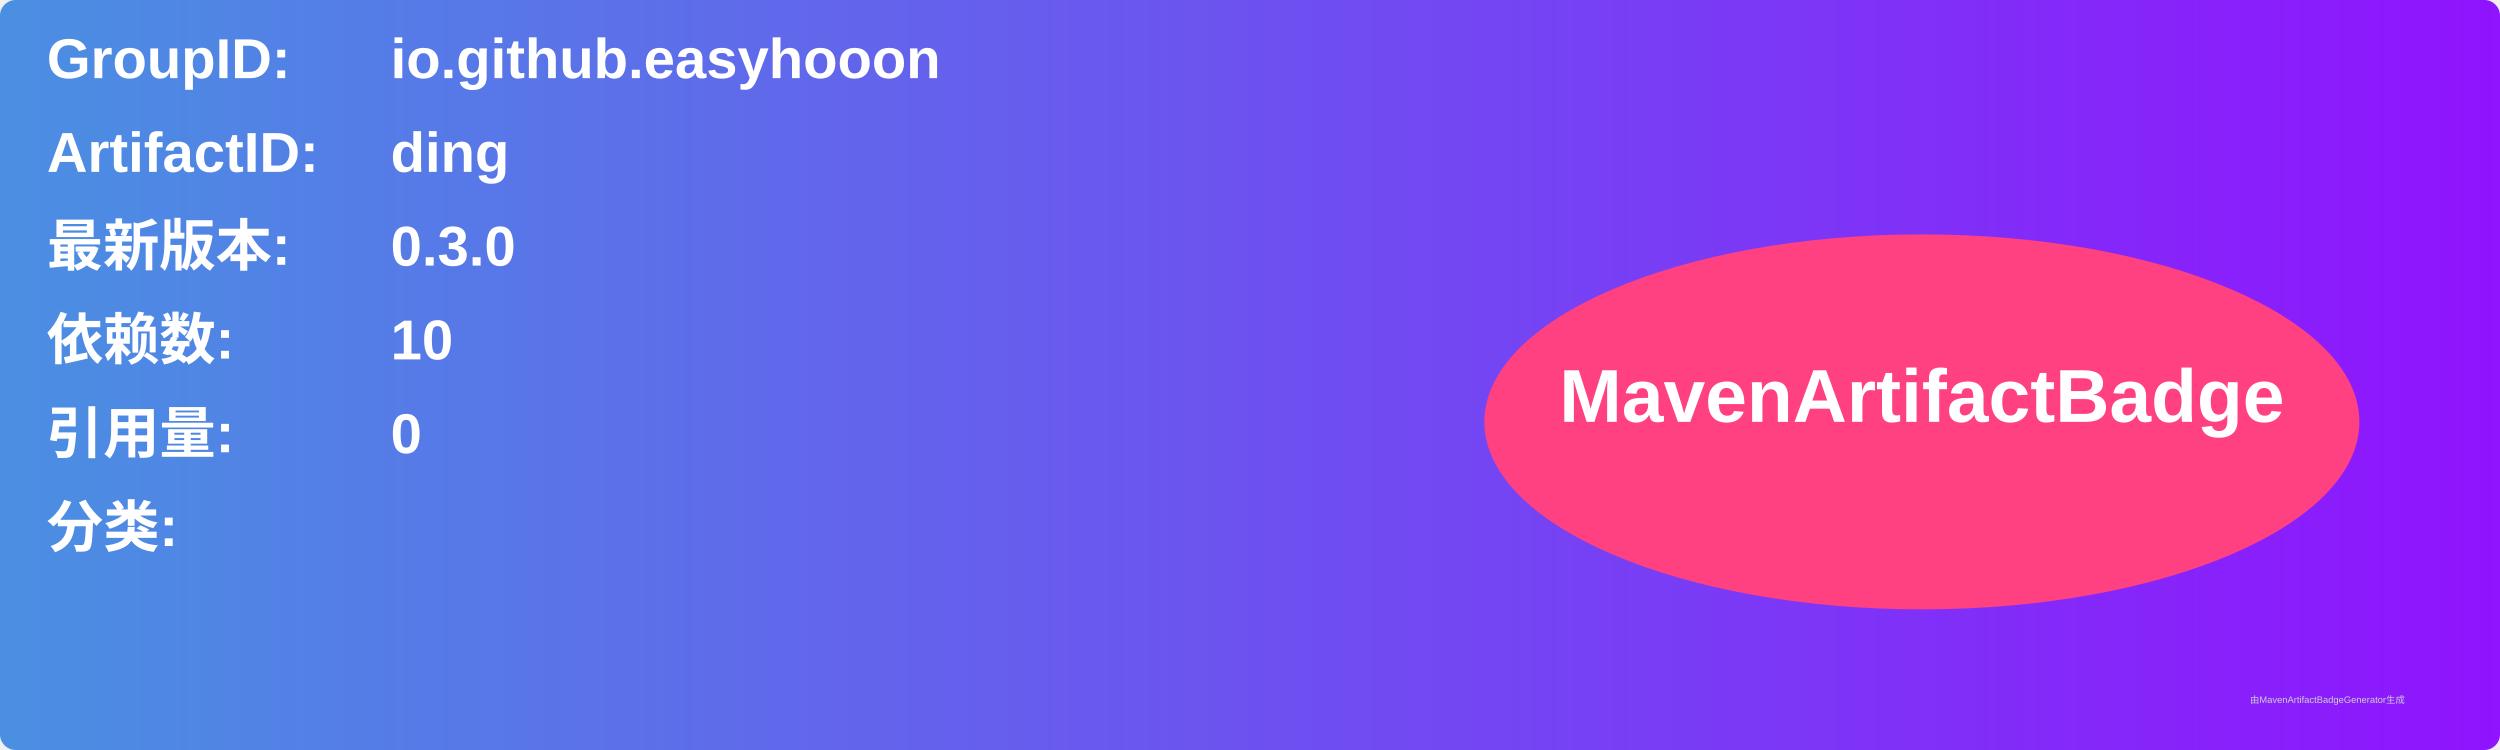
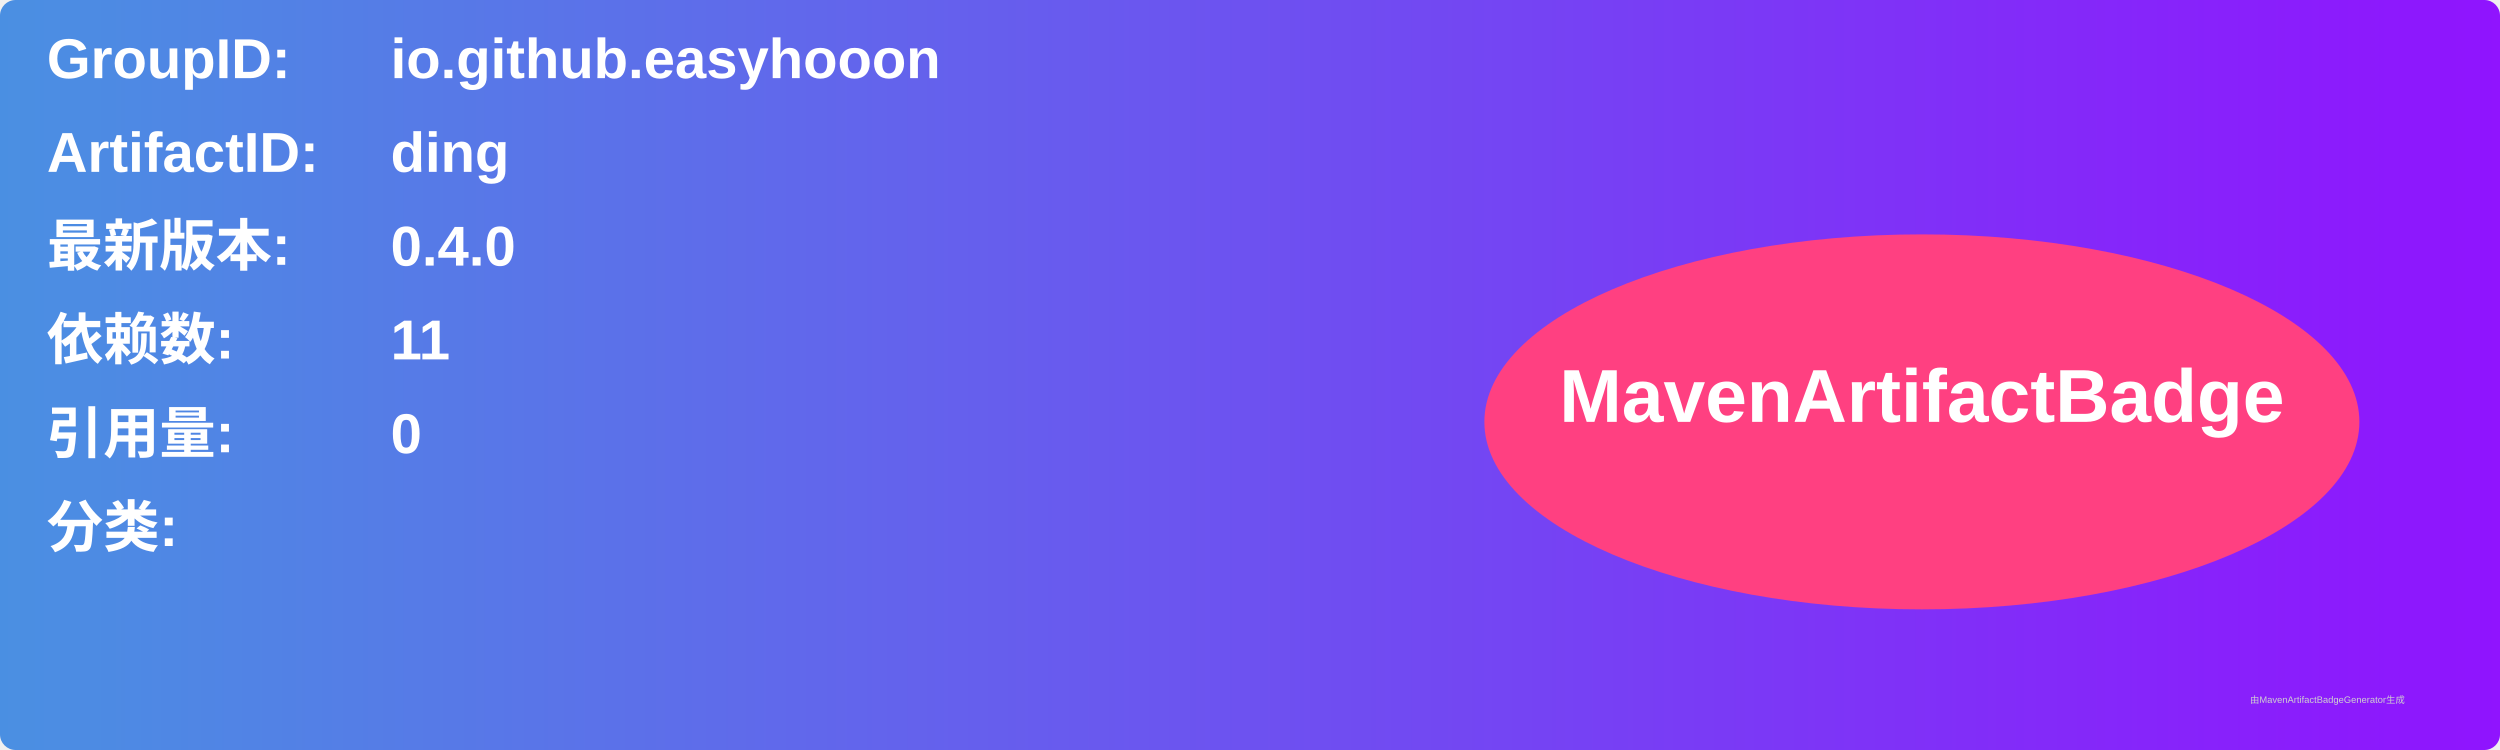
<svg xmlns="http://www.w3.org/2000/svg" width="800" height="240" viewBox="0 0 800 240">
  <linearGradient id="grad" x1="0%" y1="0%" x2="100%" y2="0%">
    <stop offset="0%" stop-color="#4a90e2" />
    <stop offset="100%" stop-color="#9013fe" />
  </linearGradient>
  <rect width="100%" height="100%" rx="5" ry="5" fill="url(#grad)" />
  <g transform="translate(15, 15)">
    <text x="0" y="10" font-family="Arial" font-size="18" fill="white" font-weight="bold" width="260">GroupID:</text>
    <text x="110" y="10" font-family="Arial" font-size="18" fill="white" font-weight="bold" width="460">io.github.easyhooon</text>
    <text x="0" y="40" font-family="Arial" font-size="18" fill="white" font-weight="bold" width="260">ArtifactID:</text>
    <text x="110" y="40" font-family="Arial" font-size="18" fill="white" font-weight="bold" width="460">ding</text>
    <text x="0" y="70" font-family="Arial" font-size="18" fill="white" font-weight="bold">最新版本:</text>
    <text x="110" y="70" font-family="Arial" font-size="18" fill="white" font-weight="bold">
-       <tspan font-weight="bold">0.3.0</tspan>
+       <tspan font-weight="bold">0.4.0</tspan>
    </text>
    <text x="0" y="100" font-family="Arial" font-size="18" fill="white" font-weight="bold">依赖数: </text>
    <text x="110" y="100" font-family="Arial" font-size="18" fill="white">
-       <tspan font-weight="bold">10</tspan>
+       <tspan font-weight="bold">11</tspan>
    </text>
    <text x="0" y="130" font-family="Arial" font-size="18" fill="white" font-weight="bold">引用量: </text>
    <text x="110" y="130" font-family="Arial" font-size="18" fill="white">
      <tspan font-weight="bold">0</tspan>
    </text>
    <text x="0" y="160" font-family="Arial" font-size="18" fill="white" font-weight="bold">分类:</text>
    <text x="10" y="190" font-family="Arial" font-size="10" fill="white">
      <tspan font-weight="bold" />
    </text>
    <ellipse cx="600" cy="120" rx="140" ry="60" fill="#ff4081" />
    <text x="600" y="120" text-anchor="middle" font-family="Arial" font-size="24" fill="white" font-weight="bold">MavenArtifactBadge</text>
  </g>
  <text x="720" y="225" font-family="Arial" font-size="3" fill="#d0d0d0">由MavenArtifactBadgeGenerator生成</text>
</svg>
